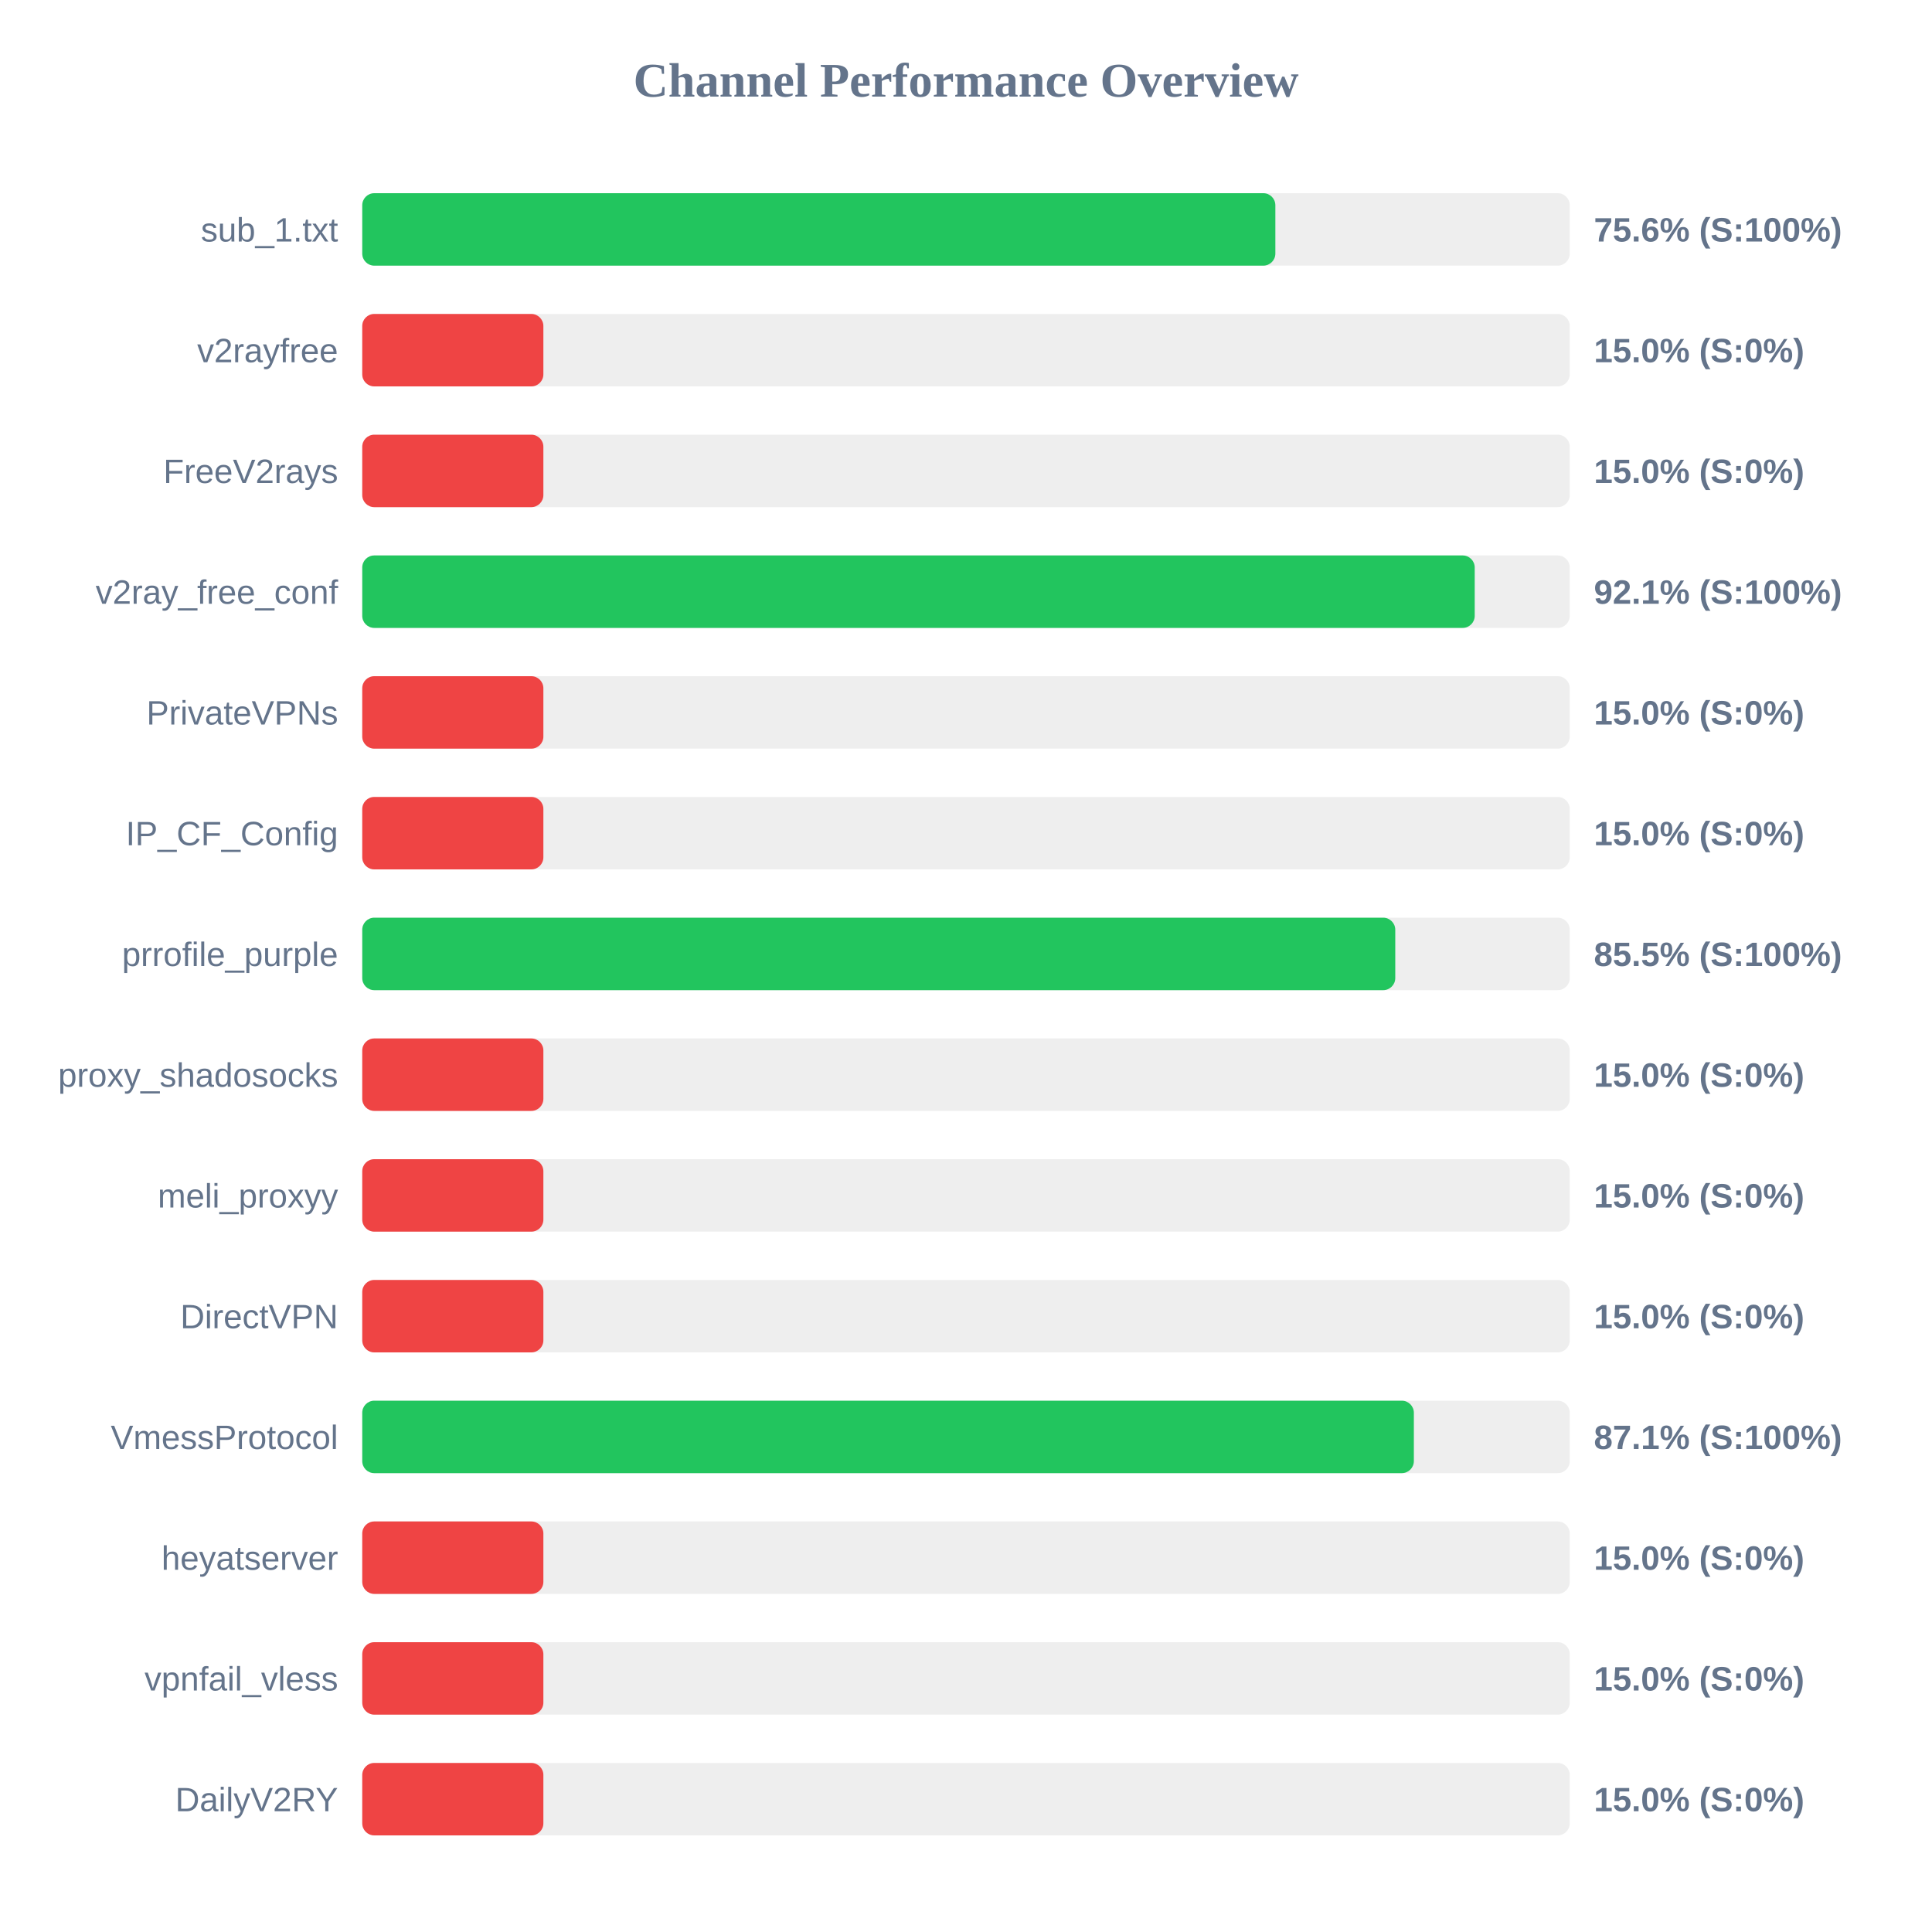
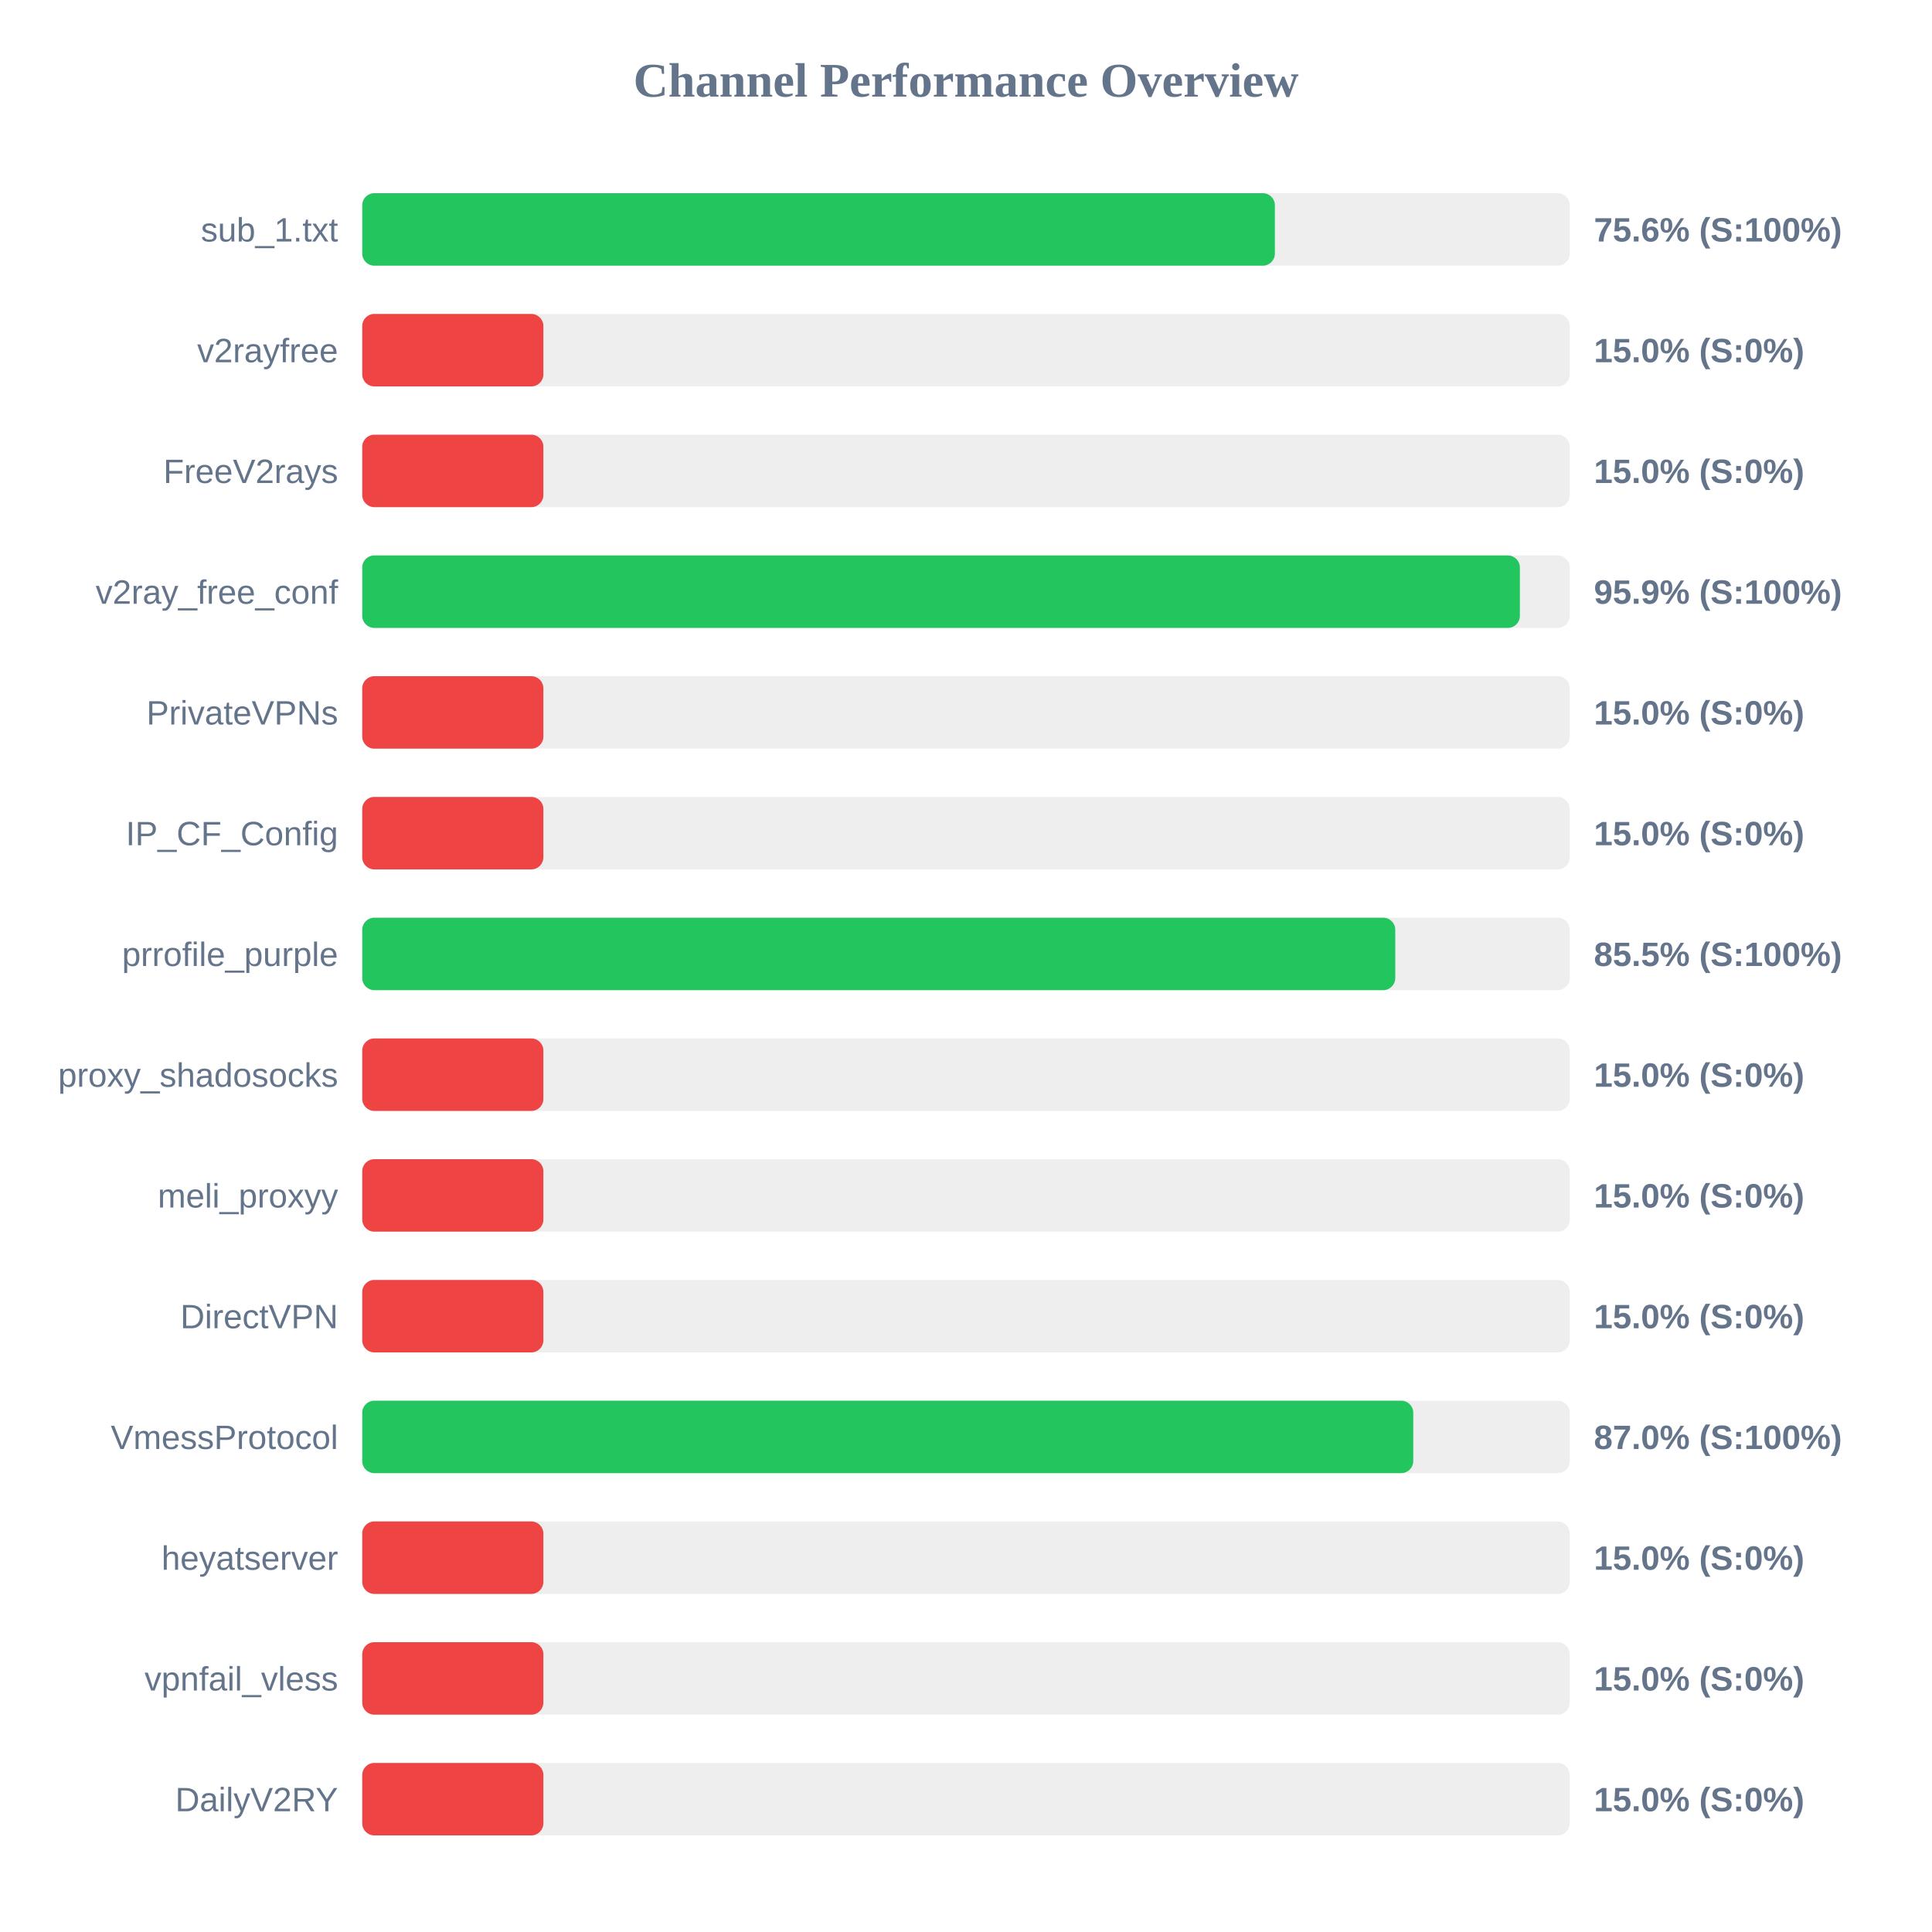
<svg xmlns="http://www.w3.org/2000/svg" width="800" height="800" version="1.1">
  <style>
        .row { font: 14px Arial; fill: #64748b; }
        .score { font: bold 14px Arial; fill: #64748b; }
    </style>
  <text x="400" y="40" text-anchor="middle" font-size="20px" font-weight="bold" fill="#64748b">Channel Performance Overview</text>
  <rect x="150" y="80" width="500" height="30" fill="#eee" rx="5" />
-   <rect x="150" y="80" width="378.1" height="30" fill="#22c55e" rx="5" />
+   <rect x="150" y="80" width="377.9" height="30" fill="#22c55e" rx="5" />
  <text x="140" y="100" text-anchor="end" class="row">sub_1.txt</text>
  <text x="660" y="100" text-anchor="start" class="score">75.6% (S:100%)</text>
  <rect x="150" y="130" width="500" height="30" fill="#eee" rx="5" />
  <rect x="150" y="130" width="75.0" height="30" fill="#ef4444" rx="5" />
  <text x="140" y="150" text-anchor="end" class="row">v2rayfree</text>
  <text x="660" y="150" text-anchor="start" class="score">15.0% (S:0%)</text>
  <rect x="150" y="180" width="500" height="30" fill="#eee" rx="5" />
  <rect x="150" y="180" width="75.0" height="30" fill="#ef4444" rx="5" />
  <text x="140" y="200" text-anchor="end" class="row">FreeV2rays</text>
  <text x="660" y="200" text-anchor="start" class="score">15.0% (S:0%)</text>
  <rect x="150" y="230" width="500" height="30" fill="#eee" rx="5" />
-   <rect x="150" y="230" width="460.65" height="30" fill="#22c55e" rx="5" />
+   <rect x="150" y="230" width="479.35" height="30" fill="#22c55e" rx="5" />
  <text x="140" y="250" text-anchor="end" class="row">v2ray_free_conf</text>
-   <text x="660" y="250" text-anchor="start" class="score">92.1% (S:100%)</text>
+   <text x="660" y="250" text-anchor="start" class="score">95.9% (S:100%)</text>
  <rect x="150" y="280" width="500" height="30" fill="#eee" rx="5" />
  <rect x="150" y="280" width="75.0" height="30" fill="#ef4444" rx="5" />
  <text x="140" y="300" text-anchor="end" class="row">PrivateVPNs</text>
  <text x="660" y="300" text-anchor="start" class="score">15.0% (S:0%)</text>
  <rect x="150" y="330" width="500" height="30" fill="#eee" rx="5" />
  <rect x="150" y="330" width="75.0" height="30" fill="#ef4444" rx="5" />
  <text x="140" y="350" text-anchor="end" class="row">IP_CF_Config</text>
  <text x="660" y="350" text-anchor="start" class="score">15.0% (S:0%)</text>
  <rect x="150" y="380" width="500" height="30" fill="#eee" rx="5" />
  <rect x="150" y="380" width="427.75" height="30" fill="#22c55e" rx="5" />
  <text x="140" y="400" text-anchor="end" class="row">prrofile_purple</text>
  <text x="660" y="400" text-anchor="start" class="score">85.5% (S:100%)</text>
  <rect x="150" y="430" width="500" height="30" fill="#eee" rx="5" />
  <rect x="150" y="430" width="75.0" height="30" fill="#ef4444" rx="5" />
  <text x="140" y="450" text-anchor="end" class="row">proxy_shadosocks</text>
  <text x="660" y="450" text-anchor="start" class="score">15.0% (S:0%)</text>
  <rect x="150" y="480" width="500" height="30" fill="#eee" rx="5" />
  <rect x="150" y="480" width="75.0" height="30" fill="#ef4444" rx="5" />
  <text x="140" y="500" text-anchor="end" class="row">meli_proxyy</text>
  <text x="660" y="500" text-anchor="start" class="score">15.0% (S:0%)</text>
  <rect x="150" y="530" width="500" height="30" fill="#eee" rx="5" />
  <rect x="150" y="530" width="75.0" height="30" fill="#ef4444" rx="5" />
  <text x="140" y="550" text-anchor="end" class="row">DirectVPN</text>
  <text x="660" y="550" text-anchor="start" class="score">15.0% (S:0%)</text>
  <rect x="150" y="580" width="500" height="30" fill="#eee" rx="5" />
-   <rect x="150" y="580" width="435.45" height="30" fill="#22c55e" rx="5" />
+   <rect x="150" y="580" width="435.2" height="30" fill="#22c55e" rx="5" />
  <text x="140" y="600" text-anchor="end" class="row">VmessProtocol</text>
-   <text x="660" y="600" text-anchor="start" class="score">87.1% (S:100%)</text>
+   <text x="660" y="600" text-anchor="start" class="score">87.0% (S:100%)</text>
  <rect x="150" y="630" width="500" height="30" fill="#eee" rx="5" />
  <rect x="150" y="630" width="75.0" height="30" fill="#ef4444" rx="5" />
  <text x="140" y="650" text-anchor="end" class="row">heyatserver</text>
  <text x="660" y="650" text-anchor="start" class="score">15.0% (S:0%)</text>
  <rect x="150" y="680" width="500" height="30" fill="#eee" rx="5" />
  <rect x="150" y="680" width="75.0" height="30" fill="#ef4444" rx="5" />
  <text x="140" y="700" text-anchor="end" class="row">vpnfail_vless</text>
  <text x="660" y="700" text-anchor="start" class="score">15.0% (S:0%)</text>
  <rect x="150" y="730" width="500" height="30" fill="#eee" rx="5" />
  <rect x="150" y="730" width="75.0" height="30" fill="#ef4444" rx="5" />
  <text x="140" y="750" text-anchor="end" class="row">DailyV2RY</text>
  <text x="660" y="750" text-anchor="start" class="score">15.0% (S:0%)</text>
</svg>
